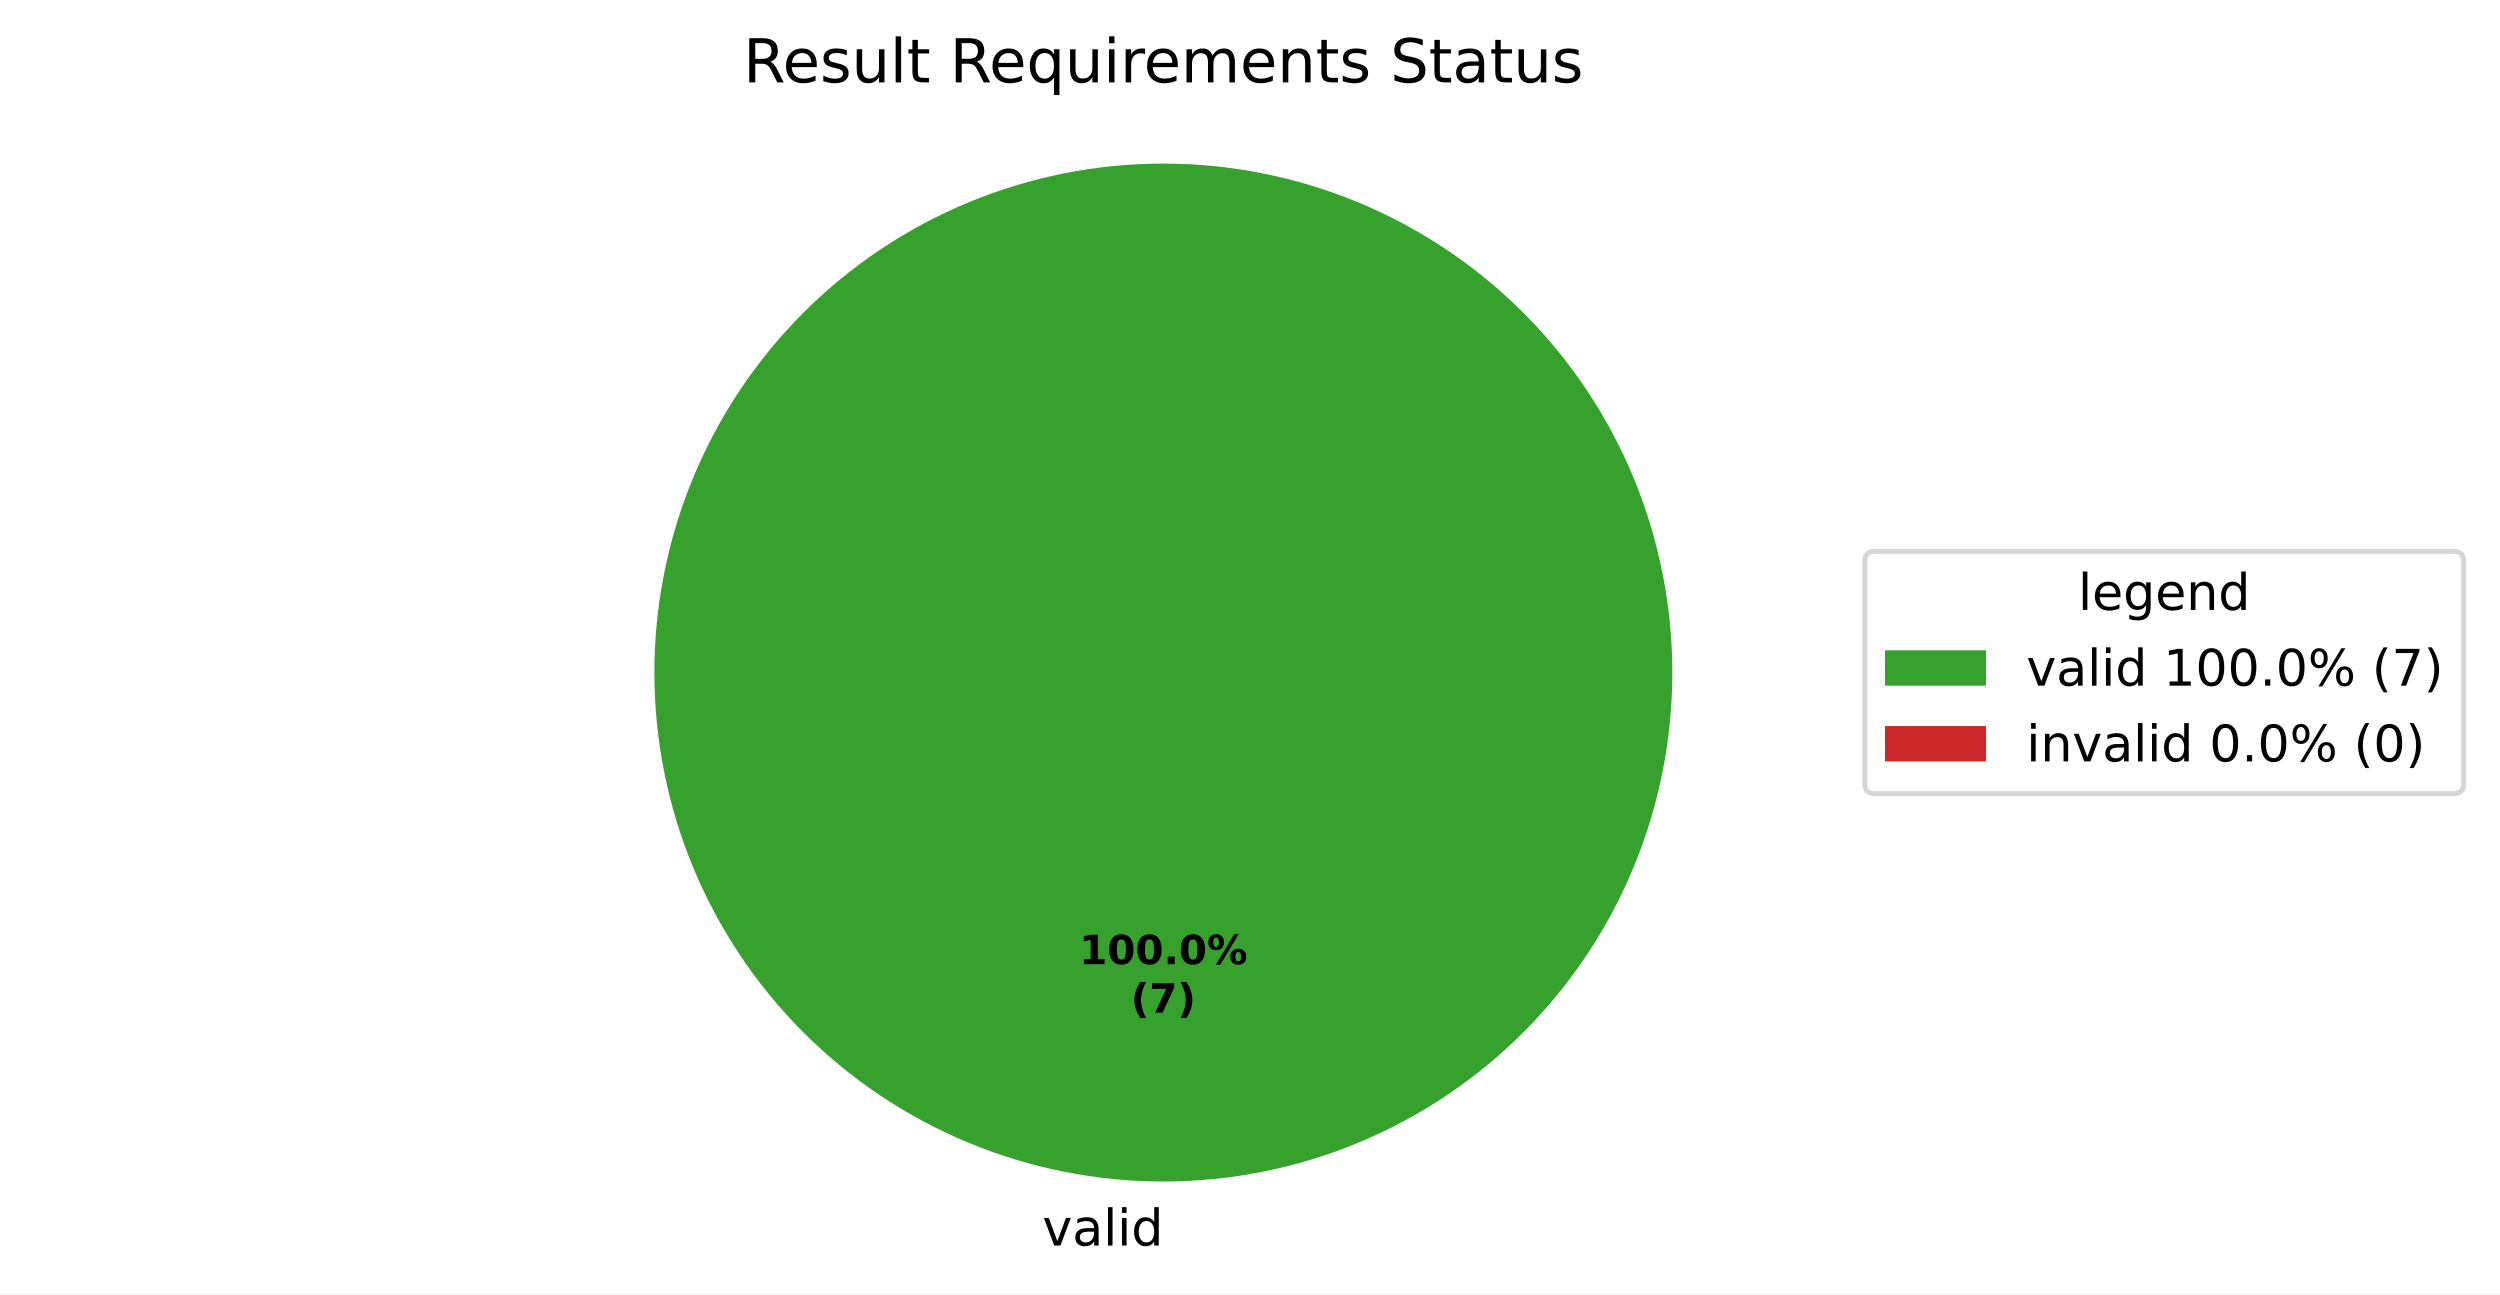
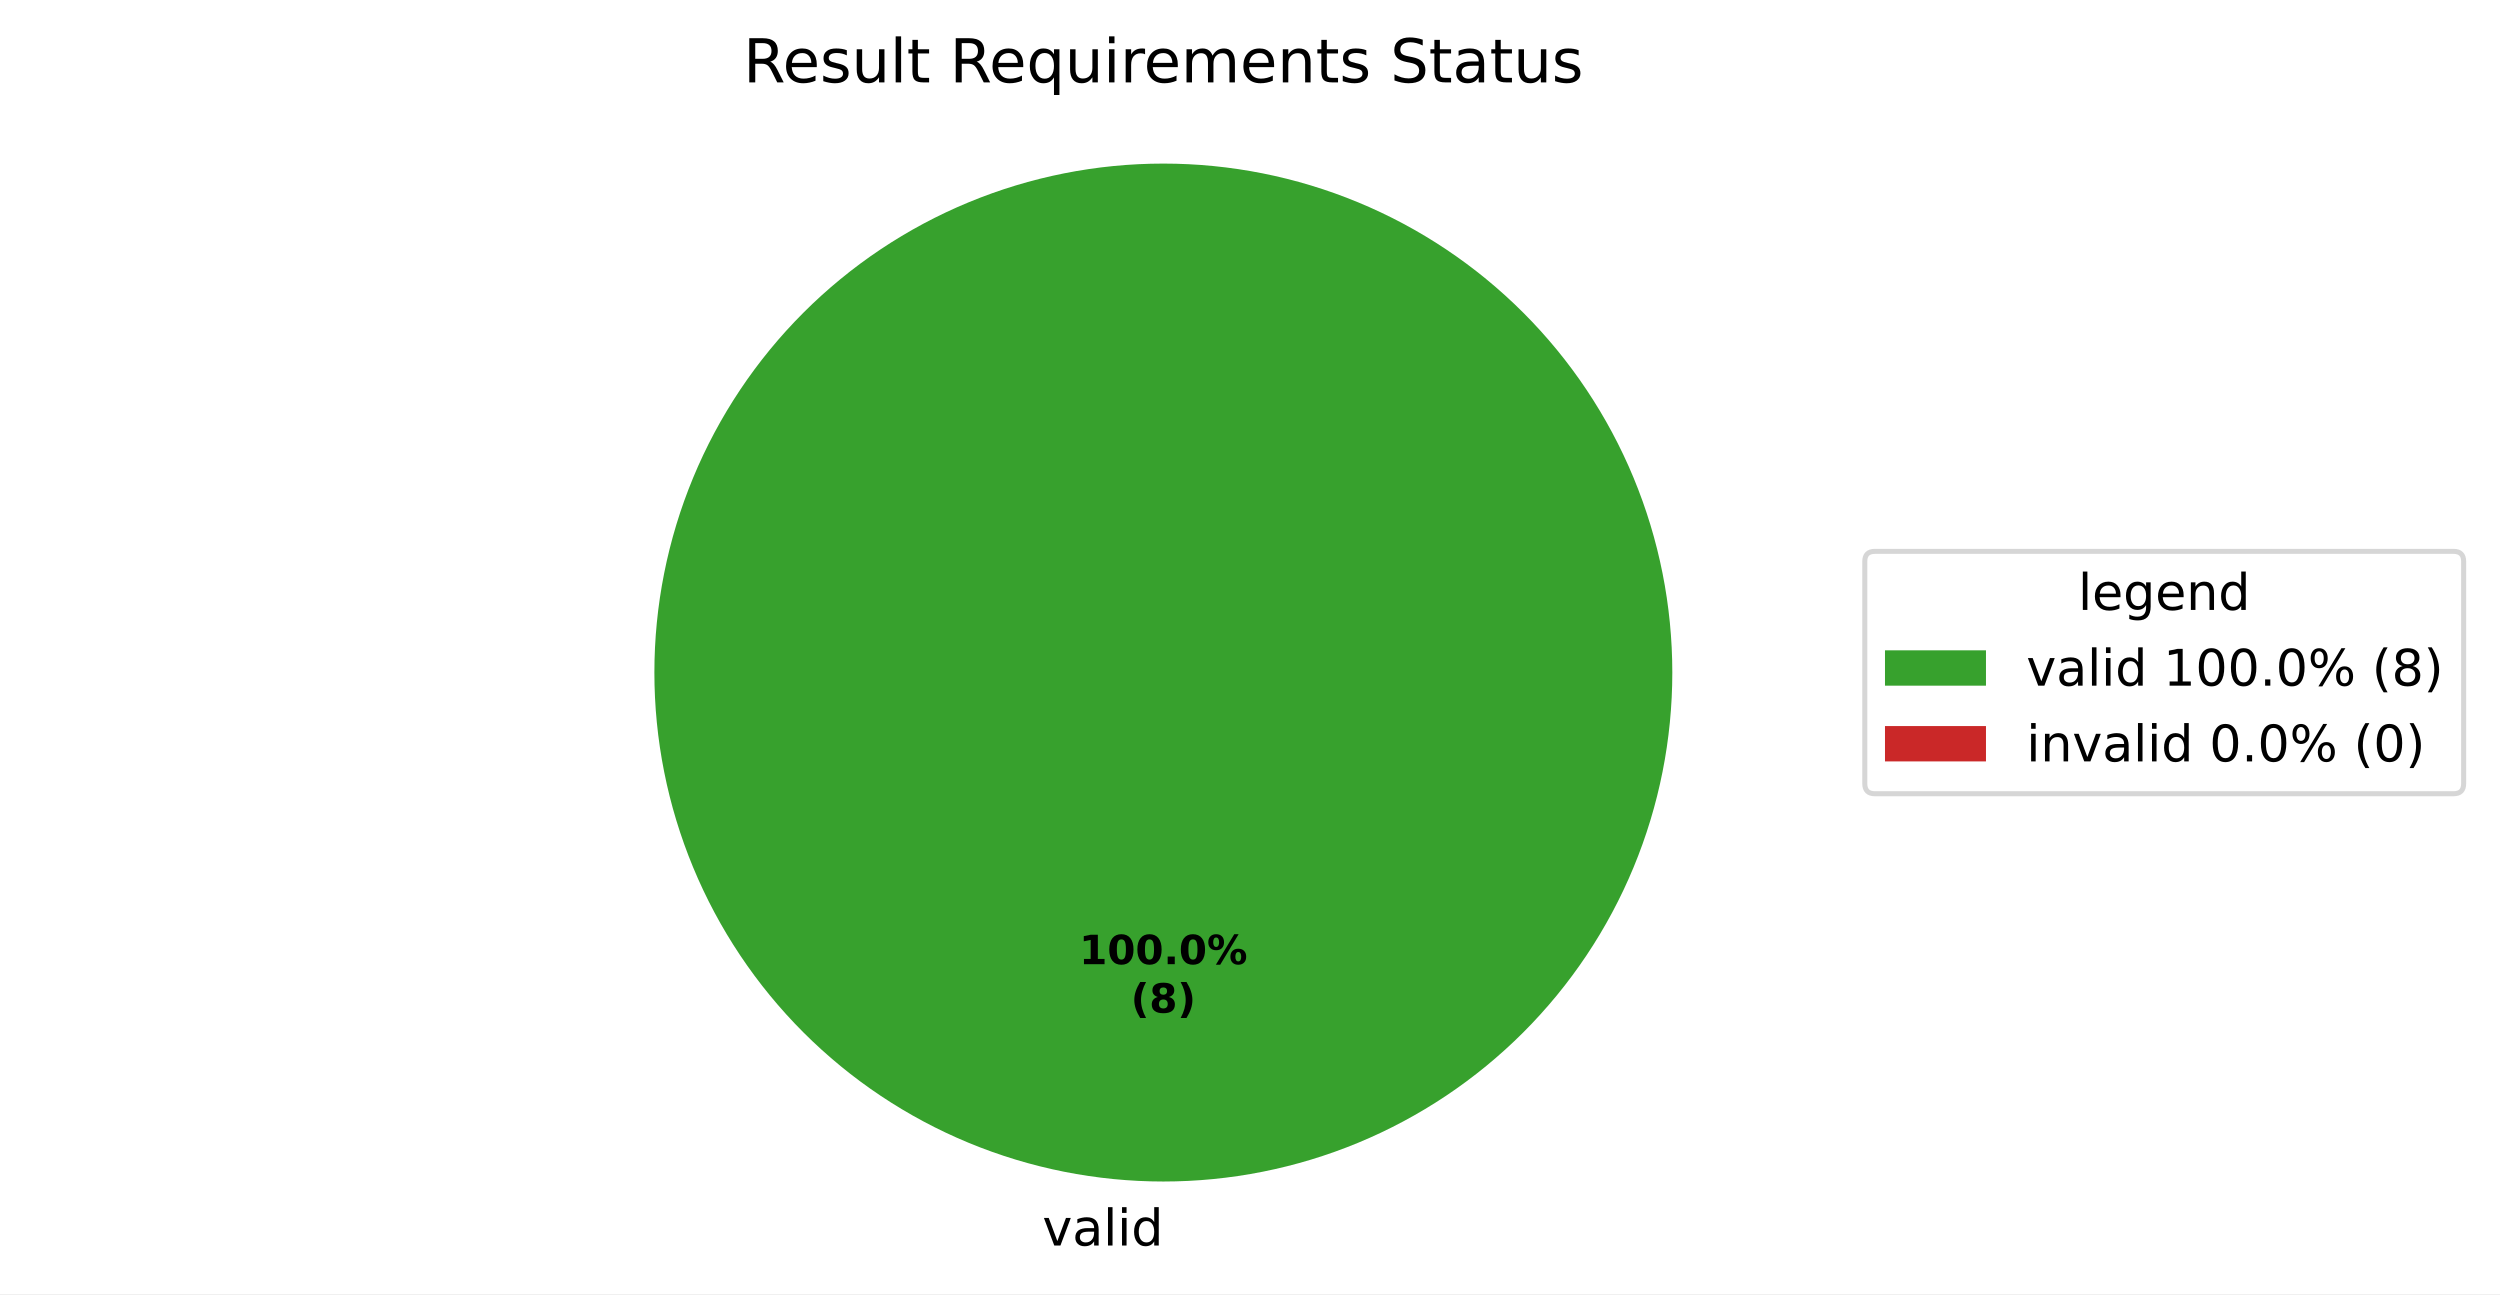
<svg xmlns="http://www.w3.org/2000/svg" xmlns:xlink="http://www.w3.org/1999/xlink" width="495.123pt" height="256.279pt" viewBox="0 0 495.123 256.279" version="1.1">
  <defs>
    <style type="text/css">*{stroke-linejoin: round; stroke-linecap: butt}</style>
  </defs>
  <g id="figure_1">
    <g id="patch_1">
      <path d="M 0 256.279  L 495.123 256.279  L 495.123 0  L 0 0  z " style="fill: #ffffff" />
    </g>
    <g id="axes_1">
      <g id="patch_2">
        <path d="M 331.2 133.198  C 331.2 119.961 328.593 106.853 323.527 94.624  C 318.462 82.394 311.036 71.282 301.676 61.922  C 292.316 52.562 281.204 45.137 268.974 40.071  C 256.745 35.006 243.637 32.398 230.4 32.398  C 217.163 32.398 204.055 35.006 191.826 40.071  C 179.596 45.137 168.484 52.562 159.124 61.922  C 149.764 71.282 142.338 82.394 137.273 94.624  C 132.207 106.853 129.6 119.961 129.6 133.198  C 129.6 146.435 132.207 159.543 137.273 171.773  C 142.338 184.002 149.764 195.115 159.124 204.474  C 168.484 213.834 179.596 221.26 191.826 226.325  C 204.055 231.391 217.163 233.998 230.4 233.998  C 243.637 233.998 256.745 231.391 268.974 226.325  C 281.204 221.26 292.316 213.834 301.676 204.474  C 311.036 195.115 318.462 184.002 323.527 171.773  C 328.593 159.543 331.2 146.435 331.2 133.198  M 230.4 133.198  z " style="fill: #37a12d" />
      </g>
      <g id="patch_3">
        <path d="M 230.4 32.398  C 230.4 32.398 230.4 32.398 230.4 32.398  L 230.4 133.198  z " style="fill: #ca2828" />
      </g>
      <g id="matplotlib.axis_1" />
      <g id="matplotlib.axis_2" />
      <g id="text_1">
        <g transform="translate(206.4484 246.6762) scale(0.1 -0.1)">
          <defs>
            <path id="DejaVuSans-59" d="M 191 3500  L 800 3500  L 1894 563  L 2988 3500  L 3597 3500  L 2284 0  L 1503 0  L 191 3500  z " transform="scale(0.015625)" />
            <path id="DejaVuSans-44" d="M 2194 1759  Q 1497 1759 1228 1600  Q 959 1441 959 1056  Q 959 750 1161 570  Q 1363 391 1709 391  Q 2188 391 2477 730  Q 2766 1069 2766 1631  L 2766 1759  L 2194 1759  z M 3341 1997  L 3341 0  L 2766 0  L 2766 531  Q 2569 213 2275 61  Q 1981 -91 1556 -91  Q 1019 -91 701 211  Q 384 513 384 1019  Q 384 1609 779 1909  Q 1175 2209 1959 2209  L 2766 2209  L 2766 2266  Q 2766 2663 2505 2880  Q 2244 3097 1772 3097  Q 1472 3097 1187 3025  Q 903 2953 641 2809  L 641 3341  Q 956 3463 1253 3523  Q 1550 3584 1831 3584  Q 2591 3584 2966 3190  Q 3341 2797 3341 1997  z " transform="scale(0.015625)" />
            <path id="DejaVuSans-4f" d="M 603 4863  L 1178 4863  L 1178 0  L 603 0  L 603 4863  z " transform="scale(0.015625)" />
            <path id="DejaVuSans-4c" d="M 603 3500  L 1178 3500  L 1178 0  L 603 0  L 603 3500  z M 603 4863  L 1178 4863  L 1178 4134  L 603 4134  L 603 4863  z " transform="scale(0.015625)" />
            <path id="DejaVuSans-47" d="M 2906 2969  L 2906 4863  L 3481 4863  L 3481 0  L 2906 0  L 2906 525  Q 2725 213 2448 61  Q 2172 -91 1784 -91  Q 1150 -91 751 415  Q 353 922 353 1747  Q 353 2572 751 3078  Q 1150 3584 1784 3584  Q 2172 3584 2448 3432  Q 2725 3281 2906 2969  z M 947 1747  Q 947 1113 1208 752  Q 1469 391 1925 391  Q 2381 391 2643 752  Q 2906 1113 2906 1747  Q 2906 2381 2643 2742  Q 2381 3103 1925 3103  Q 1469 3103 1208 2742  Q 947 2381 947 1747  z " transform="scale(0.015625)" />
          </defs>
          <use xlink:href="#DejaVuSans-59" />
          <use xlink:href="#DejaVuSans-44" transform="translate(59.1875 0)" />
          <use xlink:href="#DejaVuSans-4f" transform="translate(120.4688 0)" />
          <use xlink:href="#DejaVuSans-4c" transform="translate(148.25 0)" />
          <use xlink:href="#DejaVuSans-47" transform="translate(176.0312 0)" />
        </g>
      </g>
      <g id="text_2">
        <g transform="translate(213.74 190.9555) scale(0.08 -0.08)">
          <defs>
            <path id="DejaVuSans-Bold-14" d="M 750 831  L 1813 831  L 1813 3847  L 722 3622  L 722 4441  L 1806 4666  L 2950 4666  L 2950 831  L 4013 831  L 4013 0  L 750 0  L 750 831  z " transform="scale(0.015625)" />
            <path id="DejaVuSans-Bold-13" d="M 2944 2338  Q 2944 3213 2780 3570  Q 2616 3928 2228 3928  Q 1841 3928 1675 3570  Q 1509 3213 1509 2338  Q 1509 1453 1675 1090  Q 1841 728 2228 728  Q 2613 728 2778 1090  Q 2944 1453 2944 2338  z M 4147 2328  Q 4147 1169 3647 539  Q 3147 -91 2228 -91  Q 1306 -91 806 539  Q 306 1169 306 2328  Q 306 3491 806 4120  Q 1306 4750 2228 4750  Q 3147 4750 3647 4120  Q 4147 3491 4147 2328  z " transform="scale(0.015625)" />
            <path id="DejaVuSans-Bold-11" d="M 653 1209  L 1778 1209  L 1778 0  L 653 0  L 653 1209  z " transform="scale(0.015625)" />
            <path id="DejaVuSans-Bold-8" d="M 4959 1925  Q 4738 1925 4616 1733  Q 4494 1541 4494 1184  Q 4494 825 4614 633  Q 4734 441 4959 441  Q 5184 441 5303 633  Q 5422 825 5422 1184  Q 5422 1541 5301 1733  Q 5181 1925 4959 1925  z M 4959 2450  Q 5541 2450 5875 2112  Q 6209 1775 6209 1184  Q 6209 594 5875 251  Q 5541 -91 4959 -91  Q 4378 -91 4042 251  Q 3706 594 3706 1184  Q 3706 1772 4042 2111  Q 4378 2450 4959 2450  z M 2094 -91  L 1403 -91  L 4319 4750  L 5013 4750  L 2094 -91  z M 1453 4750  Q 2034 4750 2367 4411  Q 2700 4072 2700 3481  Q 2700 2891 2367 2550  Q 2034 2209 1453 2209  Q 872 2209 539 2550  Q 206 2891 206 3481  Q 206 4072 539 4411  Q 872 4750 1453 4750  z M 1453 4225  Q 1228 4225 1106 4031  Q 984 3838 984 3481  Q 984 3122 1106 2926  Q 1228 2731 1453 2731  Q 1678 2731 1798 2926  Q 1919 3122 1919 3481  Q 1919 3838 1797 4031  Q 1675 4225 1453 4225  z " transform="scale(0.015625)" />
          </defs>
          <use xlink:href="#DejaVuSans-Bold-14" />
          <use xlink:href="#DejaVuSans-Bold-13" transform="translate(69.57812 0)" />
          <use xlink:href="#DejaVuSans-Bold-13" transform="translate(139.1562 0)" />
          <use xlink:href="#DejaVuSans-Bold-11" transform="translate(208.7344 0)" />
          <use xlink:href="#DejaVuSans-Bold-13" transform="translate(246.7188 0)" />
          <use xlink:href="#DejaVuSans-Bold-8" transform="translate(316.2969 0)" />
        </g>
        <g transform="translate(223.9606 200.557) scale(0.08 -0.08)">
          <defs>
            <path id="DejaVuSans-Bold-b" d="M 2413 -844  L 1484 -844  Q 1006 -72 778 623  Q 550 1319 550 2003  Q 550 2688 779 3389  Q 1009 4091 1484 4856  L 2413 4856  Q 2013 4116 1813 3408  Q 1613 2700 1613 2009  Q 1613 1319 1811 609  Q 2009 -100 2413 -844  z " transform="scale(0.015625)" />
-             <path id="DejaVuSans-Bold-1a" d="M 428 4666  L 3944 4666  L 3944 3988  L 2125 0  L 953 0  L 2675 3781  L 428 3781  L 428 4666  z " transform="scale(0.015625)" />
+             <path id="DejaVuSans-Bold-1b" d="M 2228 2088  Q 1891 2088 1709 1903  Q 1528 1719 1528 1375  Q 1528 1031 1709 848  Q 1891 666 2228 666  Q 2563 666 2741 848  Q 2919 1031 2919 1375  Q 2919 1722 2741 1905  Q 2563 2088 2228 2088  z M 1350 2484  Q 925 2613 709 2878  Q 494 3144 494 3541  Q 494 4131 934 4440  Q 1375 4750 2228 4750  Q 3075 4750 3515 4442  Q 3956 4134 3956 3541  Q 3956 3144 3739 2878  Q 3522 2613 3097 2484  Q 3572 2353 3814 2058  Q 4056 1763 4056 1313  Q 4056 619 3595 264  Q 3134 -91 2228 -91  Q 1319 -91 855 264  Q 391 619 391 1313  Q 391 1763 633 2058  Q 875 2353 1350 2484  z M 1631 3419  Q 1631 3141 1786 2991  Q 1941 2841 2228 2841  Q 2509 2841 2662 2991  Q 2816 3141 2816 3419  Q 2816 3697 2662 3845  Q 2509 3994 2228 3994  Q 1941 3994 1786 3844  Q 1631 3694 1631 3419  z " transform="scale(0.015625)" />
            <path id="DejaVuSans-Bold-c" d="M 513 -844  Q 913 -100 1113 609  Q 1313 1319 1313 2009  Q 1313 2700 1113 3408  Q 913 4116 513 4856  L 1441 4856  Q 1916 4091 2145 3389  Q 2375 2688 2375 2003  Q 2375 1319 2147 623  Q 1919 -72 1441 -844  L 513 -844  z " transform="scale(0.015625)" />
          </defs>
          <use xlink:href="#DejaVuSans-Bold-b" />
-           <use xlink:href="#DejaVuSans-Bold-1a" transform="translate(45.70312 0)" />
+           <use xlink:href="#DejaVuSans-Bold-1b" transform="translate(45.70312 0)" />
          <use xlink:href="#DejaVuSans-Bold-c" transform="translate(115.2812 0)" />
        </g>
      </g>
      <g id="text_3">
        <g transform="translate(147.2156 16.31812) scale(0.12 -0.12)">
          <defs>
            <path id="DejaVuSans-35" d="M 2841 2188  Q 3044 2119 3236 1894  Q 3428 1669 3622 1275  L 4263 0  L 3584 0  L 2988 1197  Q 2756 1666 2539 1819  Q 2322 1972 1947 1972  L 1259 1972  L 1259 0  L 628 0  L 628 4666  L 2053 4666  Q 2853 4666 3247 4331  Q 3641 3997 3641 3322  Q 3641 2881 3436 2590  Q 3231 2300 2841 2188  z M 1259 4147  L 1259 2491  L 2053 2491  Q 2509 2491 2742 2702  Q 2975 2913 2975 3322  Q 2975 3731 2742 3939  Q 2509 4147 2053 4147  L 1259 4147  z " transform="scale(0.015625)" />
            <path id="DejaVuSans-48" d="M 3597 1894  L 3597 1613  L 953 1613  Q 991 1019 1311 708  Q 1631 397 2203 397  Q 2534 397 2845 478  Q 3156 559 3463 722  L 3463 178  Q 3153 47 2828 -22  Q 2503 -91 2169 -91  Q 1331 -91 842 396  Q 353 884 353 1716  Q 353 2575 817 3079  Q 1281 3584 2069 3584  Q 2775 3584 3186 3129  Q 3597 2675 3597 1894  z M 3022 2063  Q 3016 2534 2758 2815  Q 2500 3097 2075 3097  Q 1594 3097 1305 2825  Q 1016 2553 972 2059  L 3022 2063  z " transform="scale(0.015625)" />
            <path id="DejaVuSans-56" d="M 2834 3397  L 2834 2853  Q 2591 2978 2328 3040  Q 2066 3103 1784 3103  Q 1356 3103 1142 2972  Q 928 2841 928 2578  Q 928 2378 1081 2264  Q 1234 2150 1697 2047  L 1894 2003  Q 2506 1872 2764 1633  Q 3022 1394 3022 966  Q 3022 478 2636 193  Q 2250 -91 1575 -91  Q 1294 -91 989 -36  Q 684 19 347 128  L 347 722  Q 666 556 975 473  Q 1284 391 1588 391  Q 1994 391 2212 530  Q 2431 669 2431 922  Q 2431 1156 2273 1281  Q 2116 1406 1581 1522  L 1381 1569  Q 847 1681 609 1914  Q 372 2147 372 2553  Q 372 3047 722 3315  Q 1072 3584 1716 3584  Q 2034 3584 2315 3537  Q 2597 3491 2834 3397  z " transform="scale(0.015625)" />
            <path id="DejaVuSans-58" d="M 544 1381  L 544 3500  L 1119 3500  L 1119 1403  Q 1119 906 1312 657  Q 1506 409 1894 409  Q 2359 409 2629 706  Q 2900 1003 2900 1516  L 2900 3500  L 3475 3500  L 3475 0  L 2900 0  L 2900 538  Q 2691 219 2414 64  Q 2138 -91 1772 -91  Q 1169 -91 856 284  Q 544 659 544 1381  z M 1991 3584  L 1991 3584  z " transform="scale(0.015625)" />
            <path id="DejaVuSans-57" d="M 1172 4494  L 1172 3500  L 2356 3500  L 2356 3053  L 1172 3053  L 1172 1153  Q 1172 725 1289 603  Q 1406 481 1766 481  L 2356 481  L 2356 0  L 1766 0  Q 1100 0 847 248  Q 594 497 594 1153  L 594 3053  L 172 3053  L 172 3500  L 594 3500  L 594 4494  L 1172 4494  z " transform="scale(0.015625)" />
            <path id="DejaVuSans-3" transform="scale(0.015625)" />
            <path id="DejaVuSans-54" d="M 947 1747  Q 947 1113 1208 752  Q 1469 391 1925 391  Q 2381 391 2643 752  Q 2906 1113 2906 1747  Q 2906 2381 2643 2742  Q 2381 3103 1925 3103  Q 1469 3103 1208 2742  Q 947 2381 947 1747  z M 2906 525  Q 2725 213 2448 61  Q 2172 -91 1784 -91  Q 1150 -91 751 415  Q 353 922 353 1747  Q 353 2572 751 3078  Q 1150 3584 1784 3584  Q 2172 3584 2448 3432  Q 2725 3281 2906 2969  L 2906 3500  L 3481 3500  L 3481 -1331  L 2906 -1331  L 2906 525  z " transform="scale(0.015625)" />
            <path id="DejaVuSans-55" d="M 2631 2963  Q 2534 3019 2420 3045  Q 2306 3072 2169 3072  Q 1681 3072 1420 2755  Q 1159 2438 1159 1844  L 1159 0  L 581 0  L 581 3500  L 1159 3500  L 1159 2956  Q 1341 3275 1631 3429  Q 1922 3584 2338 3584  Q 2397 3584 2469 3576  Q 2541 3569 2628 3553  L 2631 2963  z " transform="scale(0.015625)" />
            <path id="DejaVuSans-50" d="M 3328 2828  Q 3544 3216 3844 3400  Q 4144 3584 4550 3584  Q 5097 3584 5394 3201  Q 5691 2819 5691 2113  L 5691 0  L 5113 0  L 5113 2094  Q 5113 2597 4934 2840  Q 4756 3084 4391 3084  Q 3944 3084 3684 2787  Q 3425 2491 3425 1978  L 3425 0  L 2847 0  L 2847 2094  Q 2847 2600 2669 2842  Q 2491 3084 2119 3084  Q 1678 3084 1418 2786  Q 1159 2488 1159 1978  L 1159 0  L 581 0  L 581 3500  L 1159 3500  L 1159 2956  Q 1356 3278 1631 3431  Q 1906 3584 2284 3584  Q 2666 3584 2933 3390  Q 3200 3197 3328 2828  z " transform="scale(0.015625)" />
            <path id="DejaVuSans-51" d="M 3513 2113  L 3513 0  L 2938 0  L 2938 2094  Q 2938 2591 2744 2837  Q 2550 3084 2163 3084  Q 1697 3084 1428 2787  Q 1159 2491 1159 1978  L 1159 0  L 581 0  L 581 3500  L 1159 3500  L 1159 2956  Q 1366 3272 1645 3428  Q 1925 3584 2291 3584  Q 2894 3584 3203 3211  Q 3513 2838 3513 2113  z " transform="scale(0.015625)" />
            <path id="DejaVuSans-36" d="M 3425 4513  L 3425 3897  Q 3066 4069 2747 4153  Q 2428 4238 2131 4238  Q 1616 4238 1336 4038  Q 1056 3838 1056 3469  Q 1056 3159 1242 3001  Q 1428 2844 1947 2747  L 2328 2669  Q 3034 2534 3370 2195  Q 3706 1856 3706 1288  Q 3706 609 3251 259  Q 2797 -91 1919 -91  Q 1588 -91 1214 -16  Q 841 59 441 206  L 441 856  Q 825 641 1194 531  Q 1563 422 1919 422  Q 2459 422 2753 634  Q 3047 847 3047 1241  Q 3047 1584 2836 1778  Q 2625 1972 2144 2069  L 1759 2144  Q 1053 2284 737 2584  Q 422 2884 422 3419  Q 422 4038 858 4394  Q 1294 4750 2059 4750  Q 2388 4750 2728 4690  Q 3069 4631 3425 4513  z " transform="scale(0.015625)" />
          </defs>
          <use xlink:href="#DejaVuSans-35" />
          <use xlink:href="#DejaVuSans-48" transform="translate(65 0)" />
          <use xlink:href="#DejaVuSans-56" transform="translate(126.5312 0)" />
          <use xlink:href="#DejaVuSans-58" transform="translate(178.625 0)" />
          <use xlink:href="#DejaVuSans-4f" transform="translate(242 0)" />
          <use xlink:href="#DejaVuSans-57" transform="translate(269.7812 0)" />
          <use xlink:href="#DejaVuSans-3" transform="translate(308.9844 0)" />
          <use xlink:href="#DejaVuSans-35" transform="translate(340.7656 0)" />
          <use xlink:href="#DejaVuSans-48" transform="translate(405.7656 0)" />
          <use xlink:href="#DejaVuSans-54" transform="translate(467.2969 0)" />
          <use xlink:href="#DejaVuSans-58" transform="translate(530.7812 0)" />
          <use xlink:href="#DejaVuSans-4c" transform="translate(594.1562 0)" />
          <use xlink:href="#DejaVuSans-55" transform="translate(621.9375 0)" />
          <use xlink:href="#DejaVuSans-48" transform="translate(660.8438 0)" />
          <use xlink:href="#DejaVuSans-50" transform="translate(722.375 0)" />
          <use xlink:href="#DejaVuSans-48" transform="translate(819.7812 0)" />
          <use xlink:href="#DejaVuSans-51" transform="translate(881.3125 0)" />
          <use xlink:href="#DejaVuSans-57" transform="translate(944.6875 0)" />
          <use xlink:href="#DejaVuSans-56" transform="translate(983.8906 0)" />
          <use xlink:href="#DejaVuSans-3" transform="translate(1035.984 0)" />
          <use xlink:href="#DejaVuSans-36" transform="translate(1067.766 0)" />
          <use xlink:href="#DejaVuSans-57" transform="translate(1131.25 0)" />
          <use xlink:href="#DejaVuSans-44" transform="translate(1170.453 0)" />
          <use xlink:href="#DejaVuSans-57" transform="translate(1231.734 0)" />
          <use xlink:href="#DejaVuSans-58" transform="translate(1270.938 0)" />
          <use xlink:href="#DejaVuSans-56" transform="translate(1334.312 0)" />
        </g>
      </g>
      <g id="legend_1">
        <g id="patch_4">
          <path d="M 371.32 157.199  L 485.923 157.199  Q 487.923 157.199 487.923 155.199  L 487.923 111.197  Q 487.923 109.197 485.923 109.197  L 371.32 109.197  Q 369.32 109.197 369.32 111.197  L 369.32 155.199  Q 369.32 157.199 371.32 157.199  z " style="fill: #ffffff; opacity: 0.8; stroke: #cccccc; stroke-linejoin: miter" />
        </g>
        <g id="text_4">
          <g transform="translate(411.5622 120.7954) scale(0.1 -0.1)">
            <defs>
              <path id="DejaVuSans-4a" d="M 2906 1791  Q 2906 2416 2648 2759  Q 2391 3103 1925 3103  Q 1463 3103 1205 2759  Q 947 2416 947 1791  Q 947 1169 1205 825  Q 1463 481 1925 481  Q 2391 481 2648 825  Q 2906 1169 2906 1791  z M 3481 434  Q 3481 -459 3084 -895  Q 2688 -1331 1869 -1331  Q 1566 -1331 1297 -1286  Q 1028 -1241 775 -1147  L 775 -588  Q 1028 -725 1275 -790  Q 1522 -856 1778 -856  Q 2344 -856 2625 -561  Q 2906 -266 2906 331  L 2906 616  Q 2728 306 2450 153  Q 2172 0 1784 0  Q 1141 0 747 490  Q 353 981 353 1791  Q 353 2603 747 3093  Q 1141 3584 1784 3584  Q 2172 3584 2450 3431  Q 2728 3278 2906 2969  L 2906 3500  L 3481 3500  L 3481 434  z " transform="scale(0.015625)" />
            </defs>
            <use xlink:href="#DejaVuSans-4f" />
            <use xlink:href="#DejaVuSans-48" transform="translate(27.78125 0)" />
            <use xlink:href="#DejaVuSans-4a" transform="translate(89.3125 0)" />
            <use xlink:href="#DejaVuSans-48" transform="translate(152.7969 0)" />
            <use xlink:href="#DejaVuSans-51" transform="translate(214.3281 0)" />
            <use xlink:href="#DejaVuSans-47" transform="translate(277.7031 0)" />
          </g>
        </g>
        <g id="patch_5">
          <path d="M 373.32 135.796  L 393.32 135.796  L 393.32 128.796  L 373.32 128.796  z " style="fill: #37a12d" />
        </g>
        <g id="text_5">
          <g transform="translate(401.32 135.7962) scale(0.1 -0.1)">
            <defs>
              <path id="DejaVuSans-14" d="M 794 531  L 1825 531  L 1825 4091  L 703 3866  L 703 4441  L 1819 4666  L 2450 4666  L 2450 531  L 3481 531  L 3481 0  L 794 0  L 794 531  z " transform="scale(0.015625)" />
              <path id="DejaVuSans-13" d="M 2034 4250  Q 1547 4250 1301 3770  Q 1056 3291 1056 2328  Q 1056 1369 1301 889  Q 1547 409 2034 409  Q 2525 409 2770 889  Q 3016 1369 3016 2328  Q 3016 3291 2770 3770  Q 2525 4250 2034 4250  z M 2034 4750  Q 2819 4750 3233 4129  Q 3647 3509 3647 2328  Q 3647 1150 3233 529  Q 2819 -91 2034 -91  Q 1250 -91 836 529  Q 422 1150 422 2328  Q 422 3509 836 4129  Q 1250 4750 2034 4750  z " transform="scale(0.015625)" />
              <path id="DejaVuSans-11" d="M 684 794  L 1344 794  L 1344 0  L 684 0  L 684 794  z " transform="scale(0.015625)" />
              <path id="DejaVuSans-8" d="M 4653 2053  Q 4381 2053 4226 1822  Q 4072 1591 4072 1178  Q 4072 772 4226 539  Q 4381 306 4653 306  Q 4919 306 5073 539  Q 5228 772 5228 1178  Q 5228 1588 5073 1820  Q 4919 2053 4653 2053  z M 4653 2450  Q 5147 2450 5437 2106  Q 5728 1763 5728 1178  Q 5728 594 5436 251  Q 5144 -91 4653 -91  Q 4153 -91 3862 251  Q 3572 594 3572 1178  Q 3572 1766 3864 2108  Q 4156 2450 4653 2450  z M 1428 4353  Q 1159 4353 1004 4120  Q 850 3888 850 3481  Q 850 3069 1003 2837  Q 1156 2606 1428 2606  Q 1700 2606 1854 2837  Q 2009 3069 2009 3481  Q 2009 3884 1853 4118  Q 1697 4353 1428 4353  z M 4250 4750  L 4750 4750  L 1831 -91  L 1331 -91  L 4250 4750  z M 1428 4750  Q 1922 4750 2215 4408  Q 2509 4066 2509 3481  Q 2509 2891 2217 2550  Q 1925 2209 1428 2209  Q 931 2209 642 2551  Q 353 2894 353 3481  Q 353 4063 643 4406  Q 934 4750 1428 4750  z " transform="scale(0.015625)" />
              <path id="DejaVuSans-b" d="M 1984 4856  Q 1566 4138 1362 3434  Q 1159 2731 1159 2009  Q 1159 1288 1364 580  Q 1569 -128 1984 -844  L 1484 -844  Q 1016 -109 783 600  Q 550 1309 550 2009  Q 550 2706 781 3412  Q 1013 4119 1484 4856  L 1984 4856  z " transform="scale(0.015625)" />
-               <path id="DejaVuSans-1a" d="M 525 4666  L 3525 4666  L 3525 4397  L 1831 0  L 1172 0  L 2766 4134  L 525 4134  L 525 4666  z " transform="scale(0.015625)" />
+               <path id="DejaVuSans-1b" d="M 2034 2216  Q 1584 2216 1326 1975  Q 1069 1734 1069 1313  Q 1069 891 1326 650  Q 1584 409 2034 409  Q 2484 409 2743 651  Q 3003 894 3003 1313  Q 3003 1734 2745 1975  Q 2488 2216 2034 2216  z M 1403 2484  Q 997 2584 770 2862  Q 544 3141 544 3541  Q 544 4100 942 4425  Q 1341 4750 2034 4750  Q 2731 4750 3128 4425  Q 3525 4100 3525 3541  Q 3525 3141 3298 2862  Q 3072 2584 2669 2484  Q 3125 2378 3379 2068  Q 3634 1759 3634 1313  Q 3634 634 3220 271  Q 2806 -91 2034 -91  Q 1263 -91 848 271  Q 434 634 434 1313  Q 434 1759 690 2068  Q 947 2378 1403 2484  z M 1172 3481  Q 1172 3119 1398 2916  Q 1625 2713 2034 2713  Q 2441 2713 2670 2916  Q 2900 3119 2900 3481  Q 2900 3844 2670 4047  Q 2441 4250 2034 4250  Q 1625 4250 1398 4047  Q 1172 3844 1172 3481  z " transform="scale(0.015625)" />
              <path id="DejaVuSans-c" d="M 513 4856  L 1013 4856  Q 1481 4119 1714 3412  Q 1947 2706 1947 2009  Q 1947 1309 1714 600  Q 1481 -109 1013 -844  L 513 -844  Q 928 -128 1133 580  Q 1338 1288 1338 2009  Q 1338 2731 1133 3434  Q 928 4138 513 4856  z " transform="scale(0.015625)" />
            </defs>
            <use xlink:href="#DejaVuSans-59" />
            <use xlink:href="#DejaVuSans-44" transform="translate(59.1875 0)" />
            <use xlink:href="#DejaVuSans-4f" transform="translate(120.4688 0)" />
            <use xlink:href="#DejaVuSans-4c" transform="translate(148.25 0)" />
            <use xlink:href="#DejaVuSans-47" transform="translate(176.0312 0)" />
            <use xlink:href="#DejaVuSans-3" transform="translate(239.5156 0)" />
            <use xlink:href="#DejaVuSans-14" transform="translate(271.2969 0)" />
            <use xlink:href="#DejaVuSans-13" transform="translate(334.9219 0)" />
            <use xlink:href="#DejaVuSans-13" transform="translate(398.5469 0)" />
            <use xlink:href="#DejaVuSans-11" transform="translate(462.1719 0)" />
            <use xlink:href="#DejaVuSans-13" transform="translate(493.9531 0)" />
            <use xlink:href="#DejaVuSans-8" transform="translate(557.5781 0)" />
            <use xlink:href="#DejaVuSans-3" transform="translate(652.5938 0)" />
            <use xlink:href="#DejaVuSans-b" transform="translate(684.375 0)" />
-             <use xlink:href="#DejaVuSans-1a" transform="translate(723.3906 0)" />
+             <use xlink:href="#DejaVuSans-1b" transform="translate(723.3906 0)" />
            <use xlink:href="#DejaVuSans-c" transform="translate(787.0156 0)" />
          </g>
        </g>
        <g id="patch_6">
          <path d="M 373.32 150.797  L 393.32 150.797  L 393.32 143.797  L 373.32 143.797  z " style="fill: #ca2828" />
        </g>
        <g id="text_6">
          <g transform="translate(401.32 150.797) scale(0.1 -0.1)">
            <use xlink:href="#DejaVuSans-4c" />
            <use xlink:href="#DejaVuSans-51" transform="translate(27.78125 0)" />
            <use xlink:href="#DejaVuSans-59" transform="translate(91.15625 0)" />
            <use xlink:href="#DejaVuSans-44" transform="translate(150.3438 0)" />
            <use xlink:href="#DejaVuSans-4f" transform="translate(211.625 0)" />
            <use xlink:href="#DejaVuSans-4c" transform="translate(239.4062 0)" />
            <use xlink:href="#DejaVuSans-47" transform="translate(267.1875 0)" />
            <use xlink:href="#DejaVuSans-3" transform="translate(330.6719 0)" />
            <use xlink:href="#DejaVuSans-13" transform="translate(362.4531 0)" />
            <use xlink:href="#DejaVuSans-11" transform="translate(426.0781 0)" />
            <use xlink:href="#DejaVuSans-13" transform="translate(457.8594 0)" />
            <use xlink:href="#DejaVuSans-8" transform="translate(521.4844 0)" />
            <use xlink:href="#DejaVuSans-3" transform="translate(616.5 0)" />
            <use xlink:href="#DejaVuSans-b" transform="translate(648.2812 0)" />
            <use xlink:href="#DejaVuSans-13" transform="translate(687.2969 0)" />
            <use xlink:href="#DejaVuSans-c" transform="translate(750.9219 0)" />
          </g>
        </g>
      </g>
    </g>
  </g>
</svg>
